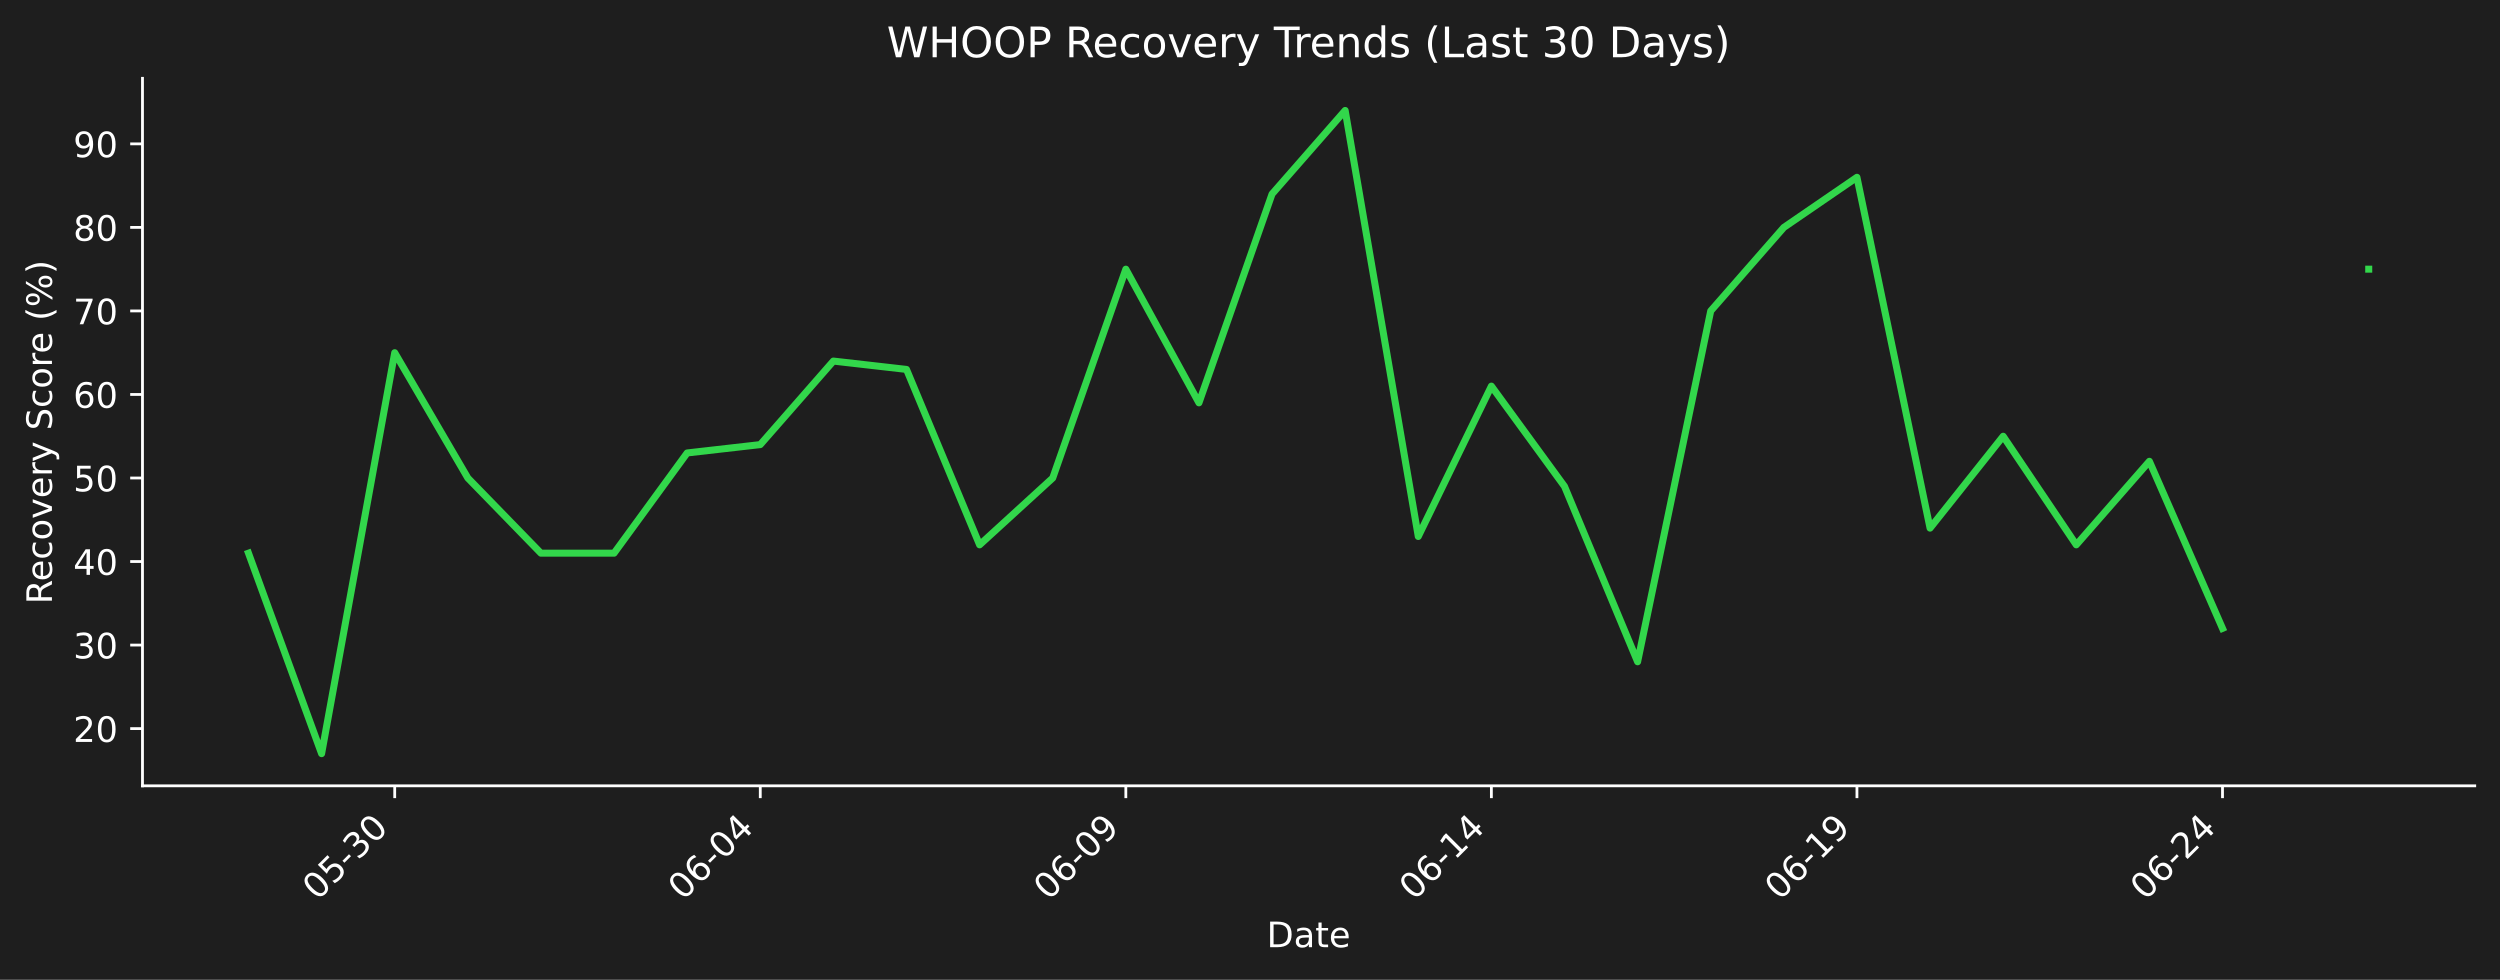
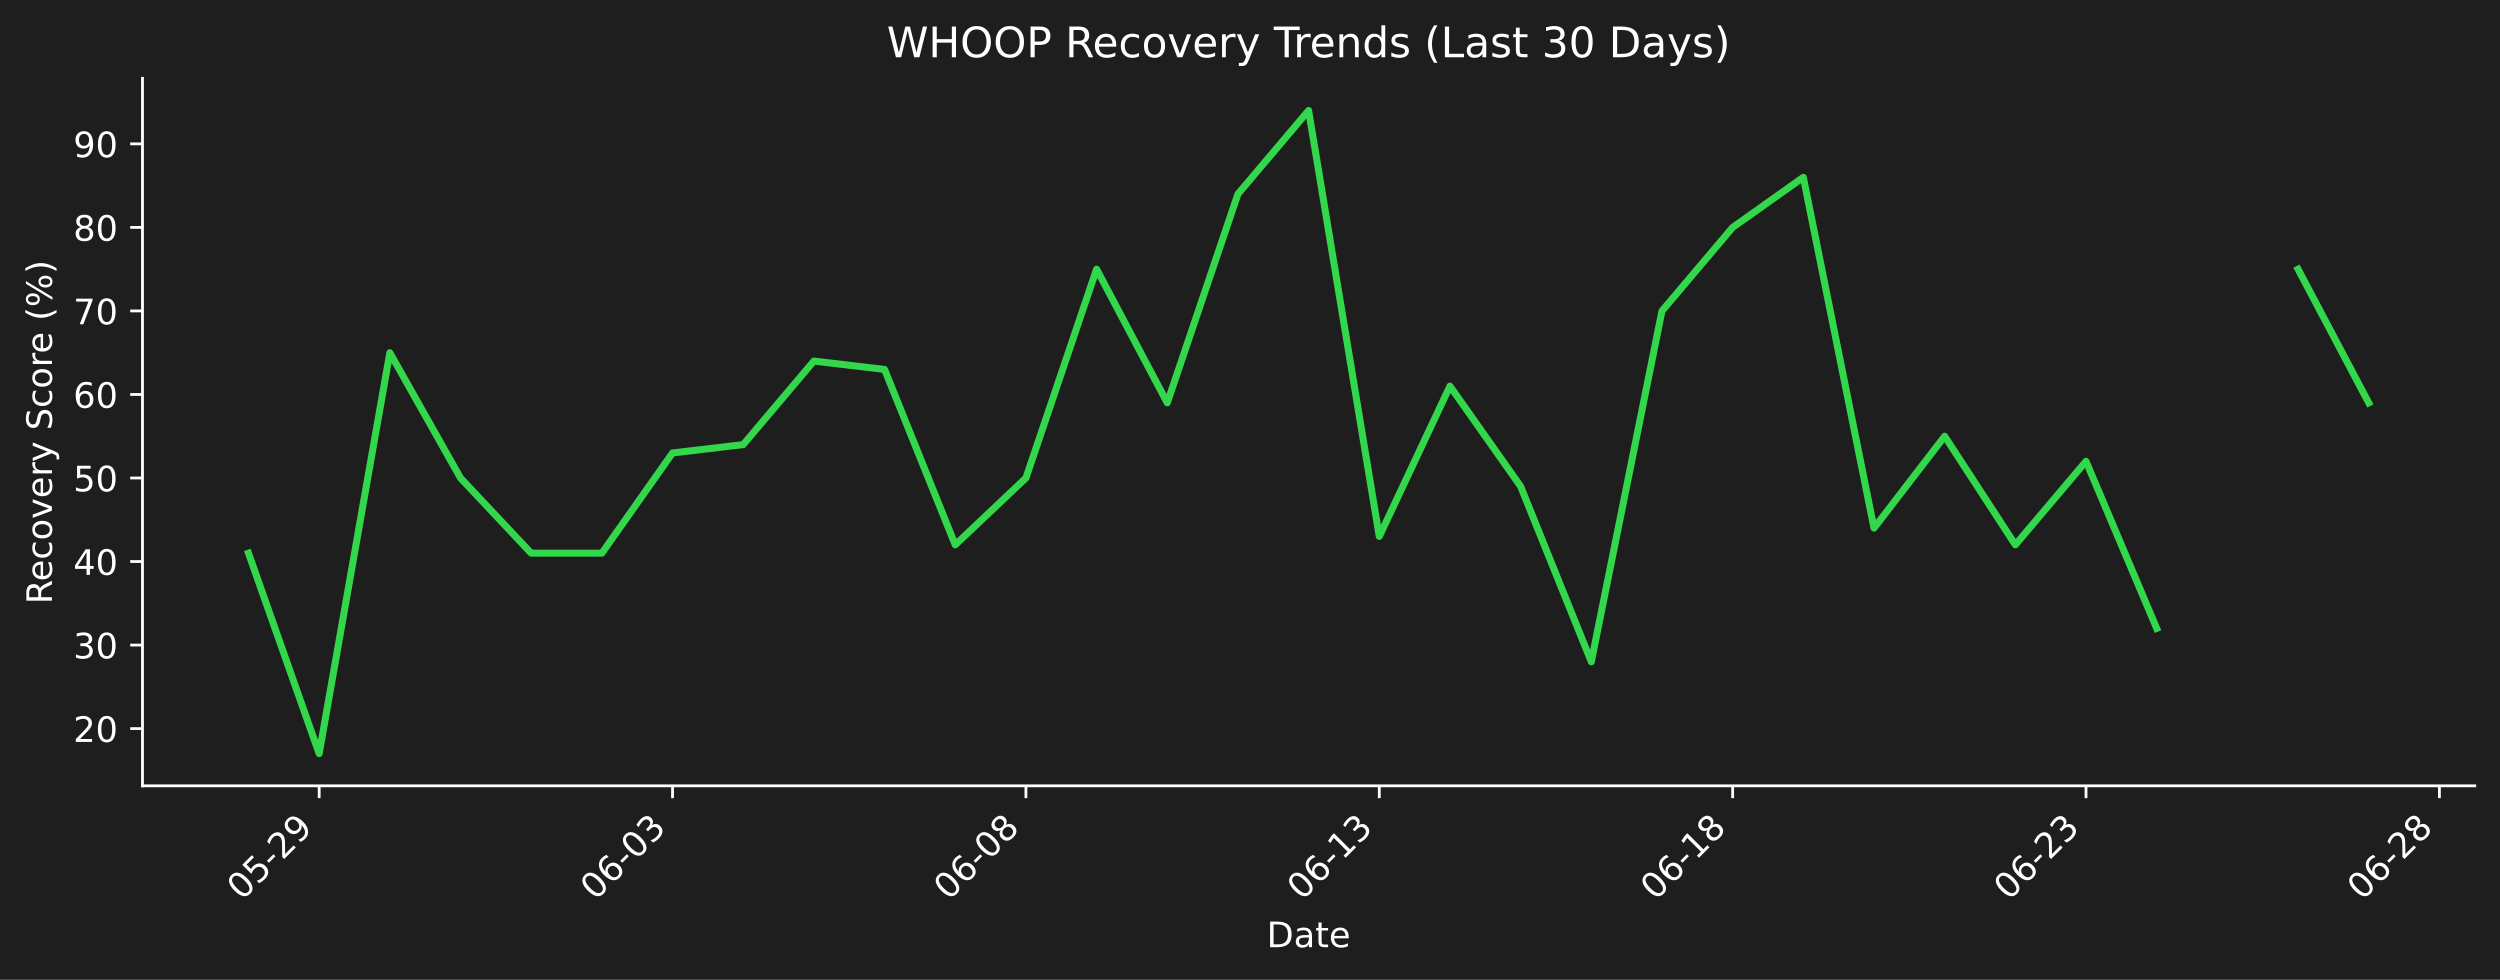
<svg xmlns="http://www.w3.org/2000/svg" xmlns:xlink="http://www.w3.org/1999/xlink" width="712.433pt" height="279.207pt" viewBox="0 0 712.433 279.207" version="1.1">
  <defs>
    <style type="text/css">*{stroke-linejoin: round; stroke-linecap: butt}</style>
  </defs>
  <g id="figure_1">
    <g id="patch_1">
      <path d="M 0 279.207  L 712.433 279.207  L 712.433 0  L 0 0  z " style="fill: #1e1e1e" />
    </g>
    <g id="axes_1">
      <g id="patch_2">
        <path d="M 40.603 223.939  L 705.233 223.939  L 705.233 22.318  L 40.603 22.318  L 40.603 223.939  z " style="fill: none" />
      </g>
      <g id="matplotlib.axis_1">
        <g id="xtick_1">
          <g id="line2d_1">
            <defs>
-               <path id="m71b8104446" d="M 0 0  L 0 3.5  " style="stroke: #ffffff; stroke-width: 0.8" />
+               <path id="me5b54da9a4" d="M 0 0  L 0 3.5  " style="stroke: #ffffff; stroke-width: 0.8" />
            </defs>
            <g>
-               <use xlink:href="#m71b8104446" x="112.483" y="223.939" style="fill: #ffffff; stroke: #ffffff; stroke-width: 0.8" />
+               <use xlink:href="#me5b54da9a4" x="90.954" y="223.939" style="fill: #ffffff; stroke: #ffffff; stroke-width: 0.8" />
            </g>
          </g>
          <g id="text_1">
-             <g style="fill: #ffffff" transform="translate(90.46564 256.8584) rotate(-45) scale(0.1 -0.1)">
+             <g style="fill: #ffffff" transform="translate(68.93635 256.8584) rotate(-45) scale(0.1 -0.1)">
              <defs>
                <path id="DejaVuSans-30" d="M 2034 4250  Q 1547 4250 1301 3770  Q 1056 3291 1056 2328  Q 1056 1369 1301 889  Q 1547 409 2034 409  Q 2525 409 2770 889  Q 3016 1369 3016 2328  Q 3016 3291 2770 3770  Q 2525 4250 2034 4250  z M 2034 4750  Q 2819 4750 3233 4129  Q 3647 3509 3647 2328  Q 3647 1150 3233 529  Q 2819 -91 2034 -91  Q 1250 -91 836 529  Q 422 1150 422 2328  Q 422 3509 836 4129  Q 1250 4750 2034 4750  z " transform="scale(0.015625)" />
                <path id="DejaVuSans-35" d="M 691 4666  L 3169 4666  L 3169 4134  L 1269 4134  L 1269 2991  Q 1406 3038 1543 3061  Q 1681 3084 1819 3084  Q 2600 3084 3056 2656  Q 3513 2228 3513 1497  Q 3513 744 3044 326  Q 2575 -91 1722 -91  Q 1428 -91 1123 -41  Q 819 9 494 109  L 494 744  Q 775 591 1075 516  Q 1375 441 1709 441  Q 2250 441 2565 725  Q 2881 1009 2881 1497  Q 2881 1984 2565 2268  Q 2250 2553 1709 2553  Q 1456 2553 1204 2497  Q 953 2441 691 2322  L 691 4666  z " transform="scale(0.015625)" />
                <path id="DejaVuSans-2d" d="M 313 2009  L 1997 2009  L 1997 1497  L 313 1497  L 313 2009  z " transform="scale(0.015625)" />
-                 <path id="DejaVuSans-33" d="M 2597 2516  Q 3050 2419 3304 2112  Q 3559 1806 3559 1356  Q 3559 666 3084 287  Q 2609 -91 1734 -91  Q 1441 -91 1130 -33  Q 819 25 488 141  L 488 750  Q 750 597 1062 519  Q 1375 441 1716 441  Q 2309 441 2620 675  Q 2931 909 2931 1356  Q 2931 1769 2642 2001  Q 2353 2234 1838 2234  L 1294 2234  L 1294 2753  L 1863 2753  Q 2328 2753 2575 2939  Q 2822 3125 2822 3475  Q 2822 3834 2567 4026  Q 2313 4219 1838 4219  Q 1578 4219 1281 4162  Q 984 4106 628 3988  L 628 4550  Q 988 4650 1302 4700  Q 1616 4750 1894 4750  Q 2613 4750 3031 4423  Q 3450 4097 3450 3541  Q 3450 3153 3228 2886  Q 3006 2619 2597 2516  z " transform="scale(0.015625)" />
+                 <path id="DejaVuSans-32" d="M 1228 531  L 3431 531  L 3431 0  L 469 0  L 469 531  Q 828 903 1448 1529  Q 2069 2156 2228 2338  Q 2531 2678 2651 2914  Q 2772 3150 2772 3378  Q 2772 3750 2511 3984  Q 2250 4219 1831 4219  Q 1534 4219 1204 4116  Q 875 4013 500 3803  L 500 4441  Q 881 4594 1212 4672  Q 1544 4750 1819 4750  Q 2544 4750 2975 4387  Q 3406 4025 3406 3419  Q 3406 3131 3298 2873  Q 3191 2616 2906 2266  Q 2828 2175 2409 1742  Q 1991 1309 1228 531  z " transform="scale(0.015625)" />
+                 <path id="DejaVuSans-39" d="M 703 97  L 703 672  Q 941 559 1184 500  Q 1428 441 1663 441  Q 2288 441 2617 861  Q 2947 1281 2994 2138  Q 2813 1869 2534 1725  Q 2256 1581 1919 1581  Q 1219 1581 811 2004  Q 403 2428 403 3163  Q 403 3881 828 4315  Q 1253 4750 1959 4750  Q 2769 4750 3195 4129  Q 3622 3509 3622 2328  Q 3622 1225 3098 567  Q 2575 -91 1691 -91  Q 1453 -91 1209 -44  Q 966 3 703 97  z M 1959 2075  Q 2384 2075 2632 2365  Q 2881 2656 2881 3163  Q 2881 3666 2632 3958  Q 2384 4250 1959 4250  Q 1534 4250 1286 3958  Q 1038 3666 1038 3163  Q 1038 2656 1286 2365  Q 1534 2075 1959 2075  z " transform="scale(0.015625)" />
              </defs>
              <use xlink:href="#DejaVuSans-30" />
              <use xlink:href="#DejaVuSans-35" transform="translate(63.62305 0)" />
              <use xlink:href="#DejaVuSans-2d" transform="translate(127.2461 0)" />
-               <use xlink:href="#DejaVuSans-33" transform="translate(163.3301 0)" />
-               <use xlink:href="#DejaVuSans-30" transform="translate(226.9531 0)" />
+               <use xlink:href="#DejaVuSans-32" transform="translate(163.3301 0)" />
+               <use xlink:href="#DejaVuSans-39" transform="translate(226.9531 0)" />
            </g>
          </g>
        </g>
        <g id="xtick_2">
          <g id="line2d_2">
            <g>
-               <use xlink:href="#m71b8104446" x="216.657" y="223.939" style="fill: #ffffff; stroke: #ffffff; stroke-width: 0.8" />
+               <use xlink:href="#me5b54da9a4" x="191.655" y="223.939" style="fill: #ffffff; stroke: #ffffff; stroke-width: 0.8" />
            </g>
          </g>
          <g id="text_2">
-             <g style="fill: #ffffff" transform="translate(194.6396 256.8584) rotate(-45) scale(0.1 -0.1)">
+             <g style="fill: #ffffff" transform="translate(169.6379 256.8584) rotate(-45) scale(0.1 -0.1)">
              <defs>
                <path id="DejaVuSans-36" d="M 2113 2584  Q 1688 2584 1439 2293  Q 1191 2003 1191 1497  Q 1191 994 1439 701  Q 1688 409 2113 409  Q 2538 409 2786 701  Q 3034 994 3034 1497  Q 3034 2003 2786 2293  Q 2538 2584 2113 2584  z M 3366 4563  L 3366 3988  Q 3128 4100 2886 4159  Q 2644 4219 2406 4219  Q 1781 4219 1451 3797  Q 1122 3375 1075 2522  Q 1259 2794 1537 2939  Q 1816 3084 2150 3084  Q 2853 3084 3261 2657  Q 3669 2231 3669 1497  Q 3669 778 3244 343  Q 2819 -91 2113 -91  Q 1303 -91 875 529  Q 447 1150 447 2328  Q 447 3434 972 4092  Q 1497 4750 2381 4750  Q 2619 4750 2861 4703  Q 3103 4656 3366 4563  z " transform="scale(0.015625)" />
-                 <path id="DejaVuSans-34" d="M 2419 4116  L 825 1625  L 2419 1625  L 2419 4116  z M 2253 4666  L 3047 4666  L 3047 1625  L 3713 1625  L 3713 1100  L 3047 1100  L 3047 0  L 2419 0  L 2419 1100  L 313 1100  L 313 1709  L 2253 4666  z " transform="scale(0.015625)" />
+                 <path id="DejaVuSans-33" d="M 2597 2516  Q 3050 2419 3304 2112  Q 3559 1806 3559 1356  Q 3559 666 3084 287  Q 2609 -91 1734 -91  Q 1441 -91 1130 -33  Q 819 25 488 141  L 488 750  Q 750 597 1062 519  Q 1375 441 1716 441  Q 2309 441 2620 675  Q 2931 909 2931 1356  Q 2931 1769 2642 2001  Q 2353 2234 1838 2234  L 1294 2234  L 1294 2753  L 1863 2753  Q 2328 2753 2575 2939  Q 2822 3125 2822 3475  Q 2822 3834 2567 4026  Q 2313 4219 1838 4219  Q 1578 4219 1281 4162  Q 984 4106 628 3988  L 628 4550  Q 988 4650 1302 4700  Q 1616 4750 1894 4750  Q 2613 4750 3031 4423  Q 3450 4097 3450 3541  Q 3450 3153 3228 2886  Q 3006 2619 2597 2516  z " transform="scale(0.015625)" />
              </defs>
              <use xlink:href="#DejaVuSans-30" />
              <use xlink:href="#DejaVuSans-36" transform="translate(63.62305 0)" />
              <use xlink:href="#DejaVuSans-2d" transform="translate(127.2461 0)" />
              <use xlink:href="#DejaVuSans-30" transform="translate(163.3301 0)" />
-               <use xlink:href="#DejaVuSans-34" transform="translate(226.9531 0)" />
+               <use xlink:href="#DejaVuSans-33" transform="translate(226.9531 0)" />
            </g>
          </g>
        </g>
        <g id="xtick_3">
          <g id="line2d_3">
            <g>
-               <use xlink:href="#m71b8104446" x="320.831" y="223.939" style="fill: #ffffff; stroke: #ffffff; stroke-width: 0.8" />
+               <use xlink:href="#me5b54da9a4" x="292.357" y="223.939" style="fill: #ffffff; stroke: #ffffff; stroke-width: 0.8" />
            </g>
          </g>
          <g id="text_3">
-             <g style="fill: #ffffff" transform="translate(298.8136 256.8584) rotate(-45) scale(0.1 -0.1)">
-               <defs>
-                 <path id="DejaVuSans-39" d="M 703 97  L 703 672  Q 941 559 1184 500  Q 1428 441 1663 441  Q 2288 441 2617 861  Q 2947 1281 2994 2138  Q 2813 1869 2534 1725  Q 2256 1581 1919 1581  Q 1219 1581 811 2004  Q 403 2428 403 3163  Q 403 3881 828 4315  Q 1253 4750 1959 4750  Q 2769 4750 3195 4129  Q 3622 3509 3622 2328  Q 3622 1225 3098 567  Q 2575 -91 1691 -91  Q 1453 -91 1209 -44  Q 966 3 703 97  z M 1959 2075  Q 2384 2075 2632 2365  Q 2881 2656 2881 3163  Q 2881 3666 2632 3958  Q 2384 4250 1959 4250  Q 1534 4250 1286 3958  Q 1038 3666 1038 3163  Q 1038 2656 1286 2365  Q 1534 2075 1959 2075  z " transform="scale(0.015625)" />
+             <g style="fill: #ffffff" transform="translate(270.3394 256.8584) rotate(-45) scale(0.1 -0.1)">
+               <defs>
+                 <path id="DejaVuSans-38" d="M 2034 2216  Q 1584 2216 1326 1975  Q 1069 1734 1069 1313  Q 1069 891 1326 650  Q 1584 409 2034 409  Q 2484 409 2743 651  Q 3003 894 3003 1313  Q 3003 1734 2745 1975  Q 2488 2216 2034 2216  z M 1403 2484  Q 997 2584 770 2862  Q 544 3141 544 3541  Q 544 4100 942 4425  Q 1341 4750 2034 4750  Q 2731 4750 3128 4425  Q 3525 4100 3525 3541  Q 3525 3141 3298 2862  Q 3072 2584 2669 2484  Q 3125 2378 3379 2068  Q 3634 1759 3634 1313  Q 3634 634 3220 271  Q 2806 -91 2034 -91  Q 1263 -91 848 271  Q 434 634 434 1313  Q 434 1759 690 2068  Q 947 2378 1403 2484  z M 1172 3481  Q 1172 3119 1398 2916  Q 1625 2713 2034 2713  Q 2441 2713 2670 2916  Q 2900 3119 2900 3481  Q 2900 3844 2670 4047  Q 2441 4250 2034 4250  Q 1625 4250 1398 4047  Q 1172 3844 1172 3481  z " transform="scale(0.015625)" />
              </defs>
              <use xlink:href="#DejaVuSans-30" />
              <use xlink:href="#DejaVuSans-36" transform="translate(63.62305 0)" />
              <use xlink:href="#DejaVuSans-2d" transform="translate(127.2461 0)" />
              <use xlink:href="#DejaVuSans-30" transform="translate(163.3301 0)" />
-               <use xlink:href="#DejaVuSans-39" transform="translate(226.9531 0)" />
+               <use xlink:href="#DejaVuSans-38" transform="translate(226.9531 0)" />
            </g>
          </g>
        </g>
        <g id="xtick_4">
          <g id="line2d_4">
            <g>
-               <use xlink:href="#m71b8104446" x="425.005" y="223.939" style="fill: #ffffff; stroke: #ffffff; stroke-width: 0.8" />
+               <use xlink:href="#me5b54da9a4" x="393.058" y="223.939" style="fill: #ffffff; stroke: #ffffff; stroke-width: 0.8" />
            </g>
          </g>
          <g id="text_4">
-             <g style="fill: #ffffff" transform="translate(402.9876 256.8584) rotate(-45) scale(0.1 -0.1)">
+             <g style="fill: #ffffff" transform="translate(371.0409 256.8584) rotate(-45) scale(0.1 -0.1)">
              <defs>
                <path id="DejaVuSans-31" d="M 794 531  L 1825 531  L 1825 4091  L 703 3866  L 703 4441  L 1819 4666  L 2450 4666  L 2450 531  L 3481 531  L 3481 0  L 794 0  L 794 531  z " transform="scale(0.015625)" />
              </defs>
              <use xlink:href="#DejaVuSans-30" />
              <use xlink:href="#DejaVuSans-36" transform="translate(63.62305 0)" />
              <use xlink:href="#DejaVuSans-2d" transform="translate(127.2461 0)" />
              <use xlink:href="#DejaVuSans-31" transform="translate(163.3301 0)" />
-               <use xlink:href="#DejaVuSans-34" transform="translate(226.9531 0)" />
+               <use xlink:href="#DejaVuSans-33" transform="translate(226.9531 0)" />
            </g>
          </g>
        </g>
        <g id="xtick_5">
          <g id="line2d_5">
            <g>
-               <use xlink:href="#m71b8104446" x="529.179" y="223.939" style="fill: #ffffff; stroke: #ffffff; stroke-width: 0.8" />
+               <use xlink:href="#me5b54da9a4" x="493.76" y="223.939" style="fill: #ffffff; stroke: #ffffff; stroke-width: 0.8" />
            </g>
          </g>
          <g id="text_5">
-             <g style="fill: #ffffff" transform="translate(507.1616 256.8584) rotate(-45) scale(0.1 -0.1)">
+             <g style="fill: #ffffff" transform="translate(471.7424 256.8584) rotate(-45) scale(0.1 -0.1)">
              <use xlink:href="#DejaVuSans-30" />
              <use xlink:href="#DejaVuSans-36" transform="translate(63.62305 0)" />
              <use xlink:href="#DejaVuSans-2d" transform="translate(127.2461 0)" />
              <use xlink:href="#DejaVuSans-31" transform="translate(163.3301 0)" />
-               <use xlink:href="#DejaVuSans-39" transform="translate(226.9531 0)" />
+               <use xlink:href="#DejaVuSans-38" transform="translate(226.9531 0)" />
            </g>
          </g>
        </g>
        <g id="xtick_6">
          <g id="line2d_6">
            <g>
-               <use xlink:href="#m71b8104446" x="633.353" y="223.939" style="fill: #ffffff; stroke: #ffffff; stroke-width: 0.8" />
+               <use xlink:href="#me5b54da9a4" x="594.461" y="223.939" style="fill: #ffffff; stroke: #ffffff; stroke-width: 0.8" />
            </g>
          </g>
          <g id="text_6">
-             <g style="fill: #ffffff" transform="translate(611.3355 256.8584) rotate(-45) scale(0.1 -0.1)">
-               <defs>
-                 <path id="DejaVuSans-32" d="M 1228 531  L 3431 531  L 3431 0  L 469 0  L 469 531  Q 828 903 1448 1529  Q 2069 2156 2228 2338  Q 2531 2678 2651 2914  Q 2772 3150 2772 3378  Q 2772 3750 2511 3984  Q 2250 4219 1831 4219  Q 1534 4219 1204 4116  Q 875 4013 500 3803  L 500 4441  Q 881 4594 1212 4672  Q 1544 4750 1819 4750  Q 2544 4750 2975 4387  Q 3406 4025 3406 3419  Q 3406 3131 3298 2873  Q 3191 2616 2906 2266  Q 2828 2175 2409 1742  Q 1991 1309 1228 531  z " transform="scale(0.015625)" />
-               </defs>
+             <g style="fill: #ffffff" transform="translate(572.4439 256.8584) rotate(-45) scale(0.1 -0.1)">
              <use xlink:href="#DejaVuSans-30" />
              <use xlink:href="#DejaVuSans-36" transform="translate(63.62305 0)" />
              <use xlink:href="#DejaVuSans-2d" transform="translate(127.2461 0)" />
              <use xlink:href="#DejaVuSans-32" transform="translate(163.3301 0)" />
-               <use xlink:href="#DejaVuSans-34" transform="translate(226.9531 0)" />
-             </g>
-           </g>
-         </g>
-         <g id="text_7">
+               <use xlink:href="#DejaVuSans-33" transform="translate(226.9531 0)" />
+             </g>
+           </g>
+         </g>
+         <g id="xtick_7">
+           <g id="line2d_7">
+             <g>
+               <use xlink:href="#me5b54da9a4" x="695.163" y="223.939" style="fill: #ffffff; stroke: #ffffff; stroke-width: 0.8" />
+             </g>
+           </g>
+           <g id="text_7">
+             <g style="fill: #ffffff" transform="translate(673.1454 256.8584) rotate(-45) scale(0.1 -0.1)">
+               <use xlink:href="#DejaVuSans-30" />
+               <use xlink:href="#DejaVuSans-36" transform="translate(63.62305 0)" />
+               <use xlink:href="#DejaVuSans-2d" transform="translate(127.2461 0)" />
+               <use xlink:href="#DejaVuSans-32" transform="translate(163.3301 0)" />
+               <use xlink:href="#DejaVuSans-38" transform="translate(226.9531 0)" />
+             </g>
+           </g>
+         </g>
+         <g id="text_8">
          <g style="fill: #ffffff" transform="translate(360.9673 269.9274) scale(0.1 -0.1)">
            <defs>
              <path id="DejaVuSans-44" d="M 1259 4147  L 1259 519  L 2022 519  Q 2988 519 3436 956  Q 3884 1394 3884 2338  Q 3884 3275 3436 3711  Q 2988 4147 2022 4147  L 1259 4147  z M 628 4666  L 1925 4666  Q 3281 4666 3915 4102  Q 4550 3538 4550 2338  Q 4550 1131 3912 565  Q 3275 0 1925 0  L 628 0  L 628 4666  z " transform="scale(0.015625)" />
              <path id="DejaVuSans-61" d="M 2194 1759  Q 1497 1759 1228 1600  Q 959 1441 959 1056  Q 959 750 1161 570  Q 1363 391 1709 391  Q 2188 391 2477 730  Q 2766 1069 2766 1631  L 2766 1759  L 2194 1759  z M 3341 1997  L 3341 0  L 2766 0  L 2766 531  Q 2569 213 2275 61  Q 1981 -91 1556 -91  Q 1019 -91 701 211  Q 384 513 384 1019  Q 384 1609 779 1909  Q 1175 2209 1959 2209  L 2766 2209  L 2766 2266  Q 2766 2663 2505 2880  Q 2244 3097 1772 3097  Q 1472 3097 1187 3025  Q 903 2953 641 2809  L 641 3341  Q 956 3463 1253 3523  Q 1550 3584 1831 3584  Q 2591 3584 2966 3190  Q 3341 2797 3341 1997  z " transform="scale(0.015625)" />
              <path id="DejaVuSans-74" d="M 1172 4494  L 1172 3500  L 2356 3500  L 2356 3053  L 1172 3053  L 1172 1153  Q 1172 725 1289 603  Q 1406 481 1766 481  L 2356 481  L 2356 0  L 1766 0  Q 1100 0 847 248  Q 594 497 594 1153  L 594 3053  L 172 3053  L 172 3500  L 594 3500  L 594 4494  L 1172 4494  z " transform="scale(0.015625)" />
              <path id="DejaVuSans-65" d="M 3597 1894  L 3597 1613  L 953 1613  Q 991 1019 1311 708  Q 1631 397 2203 397  Q 2534 397 2845 478  Q 3156 559 3463 722  L 3463 178  Q 3153 47 2828 -22  Q 2503 -91 2169 -91  Q 1331 -91 842 396  Q 353 884 353 1716  Q 353 2575 817 3079  Q 1281 3584 2069 3584  Q 2775 3584 3186 3129  Q 3597 2675 3597 1894  z M 3022 2063  Q 3016 2534 2758 2815  Q 2500 3097 2075 3097  Q 1594 3097 1305 2825  Q 1016 2553 972 2059  L 3022 2063  z " transform="scale(0.015625)" />
            </defs>
            <use xlink:href="#DejaVuSans-44" />
            <use xlink:href="#DejaVuSans-61" transform="translate(77.00195 0)" />
            <use xlink:href="#DejaVuSans-74" transform="translate(138.2812 0)" />
            <use xlink:href="#DejaVuSans-65" transform="translate(177.4902 0)" />
          </g>
        </g>
      </g>
      <g id="matplotlib.axis_2">
        <g id="ytick_1">
-           <g id="line2d_7">
+           <g id="line2d_8">
            <defs>
-               <path id="m73b533175b" d="M 0 0  L -3.5 0  " style="stroke: #ffffff; stroke-width: 0.8" />
+               <path id="ma25ad8c736" d="M 0 0  L -3.5 0  " style="stroke: #ffffff; stroke-width: 0.8" />
            </defs>
            <g>
-               <use xlink:href="#m73b533175b" x="40.603" y="207.633" style="fill: #ffffff; stroke: #ffffff; stroke-width: 0.8" />
-             </g>
-           </g>
-           <g id="text_8">
+               <use xlink:href="#ma25ad8c736" x="40.603" y="207.633" style="fill: #ffffff; stroke: #ffffff; stroke-width: 0.8" />
+             </g>
+           </g>
+           <g id="text_9">
            <g style="fill: #ffffff" transform="translate(20.87813 211.432) scale(0.1 -0.1)">
              <use xlink:href="#DejaVuSans-32" />
              <use xlink:href="#DejaVuSans-30" transform="translate(63.62305 0)" />
            </g>
          </g>
        </g>
        <g id="ytick_2">
-           <g id="line2d_8">
-             <g>
-               <use xlink:href="#m73b533175b" x="40.603" y="183.829" style="fill: #ffffff; stroke: #ffffff; stroke-width: 0.8" />
-             </g>
-           </g>
-           <g id="text_9">
+           <g id="line2d_9">
+             <g>
+               <use xlink:href="#ma25ad8c736" x="40.603" y="183.829" style="fill: #ffffff; stroke: #ffffff; stroke-width: 0.8" />
+             </g>
+           </g>
+           <g id="text_10">
            <g style="fill: #ffffff" transform="translate(20.87813 187.6279) scale(0.1 -0.1)">
              <use xlink:href="#DejaVuSans-33" />
              <use xlink:href="#DejaVuSans-30" transform="translate(63.62305 0)" />
            </g>
          </g>
        </g>
        <g id="ytick_3">
-           <g id="line2d_9">
-             <g>
-               <use xlink:href="#m73b533175b" x="40.603" y="160.025" style="fill: #ffffff; stroke: #ffffff; stroke-width: 0.8" />
-             </g>
-           </g>
-           <g id="text_10">
+           <g id="line2d_10">
+             <g>
+               <use xlink:href="#ma25ad8c736" x="40.603" y="160.025" style="fill: #ffffff; stroke: #ffffff; stroke-width: 0.8" />
+             </g>
+           </g>
+           <g id="text_11">
            <g style="fill: #ffffff" transform="translate(20.87813 163.8238) scale(0.1 -0.1)">
+               <defs>
+                 <path id="DejaVuSans-34" d="M 2419 4116  L 825 1625  L 2419 1625  L 2419 4116  z M 2253 4666  L 3047 4666  L 3047 1625  L 3713 1625  L 3713 1100  L 3047 1100  L 3047 0  L 2419 0  L 2419 1100  L 313 1100  L 313 1709  L 2253 4666  z " transform="scale(0.015625)" />
+               </defs>
              <use xlink:href="#DejaVuSans-34" />
              <use xlink:href="#DejaVuSans-30" transform="translate(63.62305 0)" />
            </g>
          </g>
        </g>
        <g id="ytick_4">
-           <g id="line2d_10">
-             <g>
-               <use xlink:href="#m73b533175b" x="40.603" y="136.221" style="fill: #ffffff; stroke: #ffffff; stroke-width: 0.8" />
-             </g>
-           </g>
-           <g id="text_11">
+           <g id="line2d_11">
+             <g>
+               <use xlink:href="#ma25ad8c736" x="40.603" y="136.221" style="fill: #ffffff; stroke: #ffffff; stroke-width: 0.8" />
+             </g>
+           </g>
+           <g id="text_12">
            <g style="fill: #ffffff" transform="translate(20.87813 140.0198) scale(0.1 -0.1)">
              <use xlink:href="#DejaVuSans-35" />
              <use xlink:href="#DejaVuSans-30" transform="translate(63.62305 0)" />
            </g>
          </g>
        </g>
        <g id="ytick_5">
-           <g id="line2d_11">
-             <g>
-               <use xlink:href="#m73b533175b" x="40.603" y="112.417" style="fill: #ffffff; stroke: #ffffff; stroke-width: 0.8" />
-             </g>
-           </g>
-           <g id="text_12">
+           <g id="line2d_12">
+             <g>
+               <use xlink:href="#ma25ad8c736" x="40.603" y="112.417" style="fill: #ffffff; stroke: #ffffff; stroke-width: 0.8" />
+             </g>
+           </g>
+           <g id="text_13">
            <g style="fill: #ffffff" transform="translate(20.87813 116.2157) scale(0.1 -0.1)">
              <use xlink:href="#DejaVuSans-36" />
              <use xlink:href="#DejaVuSans-30" transform="translate(63.62305 0)" />
            </g>
          </g>
        </g>
        <g id="ytick_6">
-           <g id="line2d_12">
-             <g>
-               <use xlink:href="#m73b533175b" x="40.603" y="88.612" style="fill: #ffffff; stroke: #ffffff; stroke-width: 0.8" />
-             </g>
-           </g>
-           <g id="text_13">
+           <g id="line2d_13">
+             <g>
+               <use xlink:href="#ma25ad8c736" x="40.603" y="88.612" style="fill: #ffffff; stroke: #ffffff; stroke-width: 0.8" />
+             </g>
+           </g>
+           <g id="text_14">
            <g style="fill: #ffffff" transform="translate(20.87813 92.41166) scale(0.1 -0.1)">
              <defs>
                <path id="DejaVuSans-37" d="M 525 4666  L 3525 4666  L 3525 4397  L 1831 0  L 1172 0  L 2766 4134  L 525 4134  L 525 4666  z " transform="scale(0.015625)" />
              </defs>
              <use xlink:href="#DejaVuSans-37" />
              <use xlink:href="#DejaVuSans-30" transform="translate(63.62305 0)" />
            </g>
          </g>
        </g>
        <g id="ytick_7">
-           <g id="line2d_13">
-             <g>
-               <use xlink:href="#m73b533175b" x="40.603" y="64.808" style="fill: #ffffff; stroke: #ffffff; stroke-width: 0.8" />
-             </g>
-           </g>
-           <g id="text_14">
+           <g id="line2d_14">
+             <g>
+               <use xlink:href="#ma25ad8c736" x="40.603" y="64.808" style="fill: #ffffff; stroke: #ffffff; stroke-width: 0.8" />
+             </g>
+           </g>
+           <g id="text_15">
            <g style="fill: #ffffff" transform="translate(20.87813 68.6076) scale(0.1 -0.1)">
-               <defs>
-                 <path id="DejaVuSans-38" d="M 2034 2216  Q 1584 2216 1326 1975  Q 1069 1734 1069 1313  Q 1069 891 1326 650  Q 1584 409 2034 409  Q 2484 409 2743 651  Q 3003 894 3003 1313  Q 3003 1734 2745 1975  Q 2488 2216 2034 2216  z M 1403 2484  Q 997 2584 770 2862  Q 544 3141 544 3541  Q 544 4100 942 4425  Q 1341 4750 2034 4750  Q 2731 4750 3128 4425  Q 3525 4100 3525 3541  Q 3525 3141 3298 2862  Q 3072 2584 2669 2484  Q 3125 2378 3379 2068  Q 3634 1759 3634 1313  Q 3634 634 3220 271  Q 2806 -91 2034 -91  Q 1263 -91 848 271  Q 434 634 434 1313  Q 434 1759 690 2068  Q 947 2378 1403 2484  z M 1172 3481  Q 1172 3119 1398 2916  Q 1625 2713 2034 2713  Q 2441 2713 2670 2916  Q 2900 3119 2900 3481  Q 2900 3844 2670 4047  Q 2441 4250 2034 4250  Q 1625 4250 1398 4047  Q 1172 3844 1172 3481  z " transform="scale(0.015625)" />
-               </defs>
              <use xlink:href="#DejaVuSans-38" />
              <use xlink:href="#DejaVuSans-30" transform="translate(63.62305 0)" />
            </g>
          </g>
        </g>
        <g id="ytick_8">
-           <g id="line2d_14">
-             <g>
-               <use xlink:href="#m73b533175b" x="40.603" y="41.004" style="fill: #ffffff; stroke: #ffffff; stroke-width: 0.8" />
-             </g>
-           </g>
-           <g id="text_15">
+           <g id="line2d_15">
+             <g>
+               <use xlink:href="#ma25ad8c736" x="40.603" y="41.004" style="fill: #ffffff; stroke: #ffffff; stroke-width: 0.8" />
+             </g>
+           </g>
+           <g id="text_16">
            <g style="fill: #ffffff" transform="translate(20.87813 44.80353) scale(0.1 -0.1)">
              <use xlink:href="#DejaVuSans-39" />
              <use xlink:href="#DejaVuSans-30" transform="translate(63.62305 0)" />
            </g>
          </g>
        </g>
-         <g id="text_16">
+         <g id="text_17">
          <g style="fill: #ffffff" transform="translate(14.79844 172.1463) rotate(-90) scale(0.1 -0.1)">
            <defs>
              <path id="DejaVuSans-52" d="M 2841 2188  Q 3044 2119 3236 1894  Q 3428 1669 3622 1275  L 4263 0  L 3584 0  L 2988 1197  Q 2756 1666 2539 1819  Q 2322 1972 1947 1972  L 1259 1972  L 1259 0  L 628 0  L 628 4666  L 2053 4666  Q 2853 4666 3247 4331  Q 3641 3997 3641 3322  Q 3641 2881 3436 2590  Q 3231 2300 2841 2188  z M 1259 4147  L 1259 2491  L 2053 2491  Q 2509 2491 2742 2702  Q 2975 2913 2975 3322  Q 2975 3731 2742 3939  Q 2509 4147 2053 4147  L 1259 4147  z " transform="scale(0.015625)" />
              <path id="DejaVuSans-63" d="M 3122 3366  L 3122 2828  Q 2878 2963 2633 3030  Q 2388 3097 2138 3097  Q 1578 3097 1268 2742  Q 959 2388 959 1747  Q 959 1106 1268 751  Q 1578 397 2138 397  Q 2388 397 2633 464  Q 2878 531 3122 666  L 3122 134  Q 2881 22 2623 -34  Q 2366 -91 2075 -91  Q 1284 -91 818 406  Q 353 903 353 1747  Q 353 2603 823 3093  Q 1294 3584 2113 3584  Q 2378 3584 2631 3529  Q 2884 3475 3122 3366  z " transform="scale(0.015625)" />
              <path id="DejaVuSans-6f" d="M 1959 3097  Q 1497 3097 1228 2736  Q 959 2375 959 1747  Q 959 1119 1226 758  Q 1494 397 1959 397  Q 2419 397 2687 759  Q 2956 1122 2956 1747  Q 2956 2369 2687 2733  Q 2419 3097 1959 3097  z M 1959 3584  Q 2709 3584 3137 3096  Q 3566 2609 3566 1747  Q 3566 888 3137 398  Q 2709 -91 1959 -91  Q 1206 -91 779 398  Q 353 888 353 1747  Q 353 2609 779 3096  Q 1206 3584 1959 3584  z " transform="scale(0.015625)" />
              <path id="DejaVuSans-76" d="M 191 3500  L 800 3500  L 1894 563  L 2988 3500  L 3597 3500  L 2284 0  L 1503 0  L 191 3500  z " transform="scale(0.015625)" />
              <path id="DejaVuSans-72" d="M 2631 2963  Q 2534 3019 2420 3045  Q 2306 3072 2169 3072  Q 1681 3072 1420 2755  Q 1159 2438 1159 1844  L 1159 0  L 581 0  L 581 3500  L 1159 3500  L 1159 2956  Q 1341 3275 1631 3429  Q 1922 3584 2338 3584  Q 2397 3584 2469 3576  Q 2541 3569 2628 3553  L 2631 2963  z " transform="scale(0.015625)" />
              <path id="DejaVuSans-79" d="M 2059 -325  Q 1816 -950 1584 -1140  Q 1353 -1331 966 -1331  L 506 -1331  L 506 -850  L 844 -850  Q 1081 -850 1212 -737  Q 1344 -625 1503 -206  L 1606 56  L 191 3500  L 800 3500  L 1894 763  L 2988 3500  L 3597 3500  L 2059 -325  z " transform="scale(0.015625)" />
              <path id="DejaVuSans-20" transform="scale(0.015625)" />
              <path id="DejaVuSans-53" d="M 3425 4513  L 3425 3897  Q 3066 4069 2747 4153  Q 2428 4238 2131 4238  Q 1616 4238 1336 4038  Q 1056 3838 1056 3469  Q 1056 3159 1242 3001  Q 1428 2844 1947 2747  L 2328 2669  Q 3034 2534 3370 2195  Q 3706 1856 3706 1288  Q 3706 609 3251 259  Q 2797 -91 1919 -91  Q 1588 -91 1214 -16  Q 841 59 441 206  L 441 856  Q 825 641 1194 531  Q 1563 422 1919 422  Q 2459 422 2753 634  Q 3047 847 3047 1241  Q 3047 1584 2836 1778  Q 2625 1972 2144 2069  L 1759 2144  Q 1053 2284 737 2584  Q 422 2884 422 3419  Q 422 4038 858 4394  Q 1294 4750 2059 4750  Q 2388 4750 2728 4690  Q 3069 4631 3425 4513  z " transform="scale(0.015625)" />
              <path id="DejaVuSans-28" d="M 1984 4856  Q 1566 4138 1362 3434  Q 1159 2731 1159 2009  Q 1159 1288 1364 580  Q 1569 -128 1984 -844  L 1484 -844  Q 1016 -109 783 600  Q 550 1309 550 2009  Q 550 2706 781 3412  Q 1013 4119 1484 4856  L 1984 4856  z " transform="scale(0.015625)" />
              <path id="DejaVuSans-25" d="M 4653 2053  Q 4381 2053 4226 1822  Q 4072 1591 4072 1178  Q 4072 772 4226 539  Q 4381 306 4653 306  Q 4919 306 5073 539  Q 5228 772 5228 1178  Q 5228 1588 5073 1820  Q 4919 2053 4653 2053  z M 4653 2450  Q 5147 2450 5437 2106  Q 5728 1763 5728 1178  Q 5728 594 5436 251  Q 5144 -91 4653 -91  Q 4153 -91 3862 251  Q 3572 594 3572 1178  Q 3572 1766 3864 2108  Q 4156 2450 4653 2450  z M 1428 4353  Q 1159 4353 1004 4120  Q 850 3888 850 3481  Q 850 3069 1003 2837  Q 1156 2606 1428 2606  Q 1700 2606 1854 2837  Q 2009 3069 2009 3481  Q 2009 3884 1853 4118  Q 1697 4353 1428 4353  z M 4250 4750  L 4750 4750  L 1831 -91  L 1331 -91  L 4250 4750  z M 1428 4750  Q 1922 4750 2215 4408  Q 2509 4066 2509 3481  Q 2509 2891 2217 2550  Q 1925 2209 1428 2209  Q 931 2209 642 2551  Q 353 2894 353 3481  Q 353 4063 643 4406  Q 934 4750 1428 4750  z " transform="scale(0.015625)" />
              <path id="DejaVuSans-29" d="M 513 4856  L 1013 4856  Q 1481 4119 1714 3412  Q 1947 2706 1947 2009  Q 1947 1309 1714 600  Q 1481 -109 1013 -844  L 513 -844  Q 928 -128 1133 580  Q 1338 1288 1338 2009  Q 1338 2731 1133 3434  Q 928 4138 513 4856  z " transform="scale(0.015625)" />
            </defs>
            <use xlink:href="#DejaVuSans-52" />
            <use xlink:href="#DejaVuSans-65" transform="translate(64.98242 0)" />
            <use xlink:href="#DejaVuSans-63" transform="translate(126.5059 0)" />
            <use xlink:href="#DejaVuSans-6f" transform="translate(181.4863 0)" />
            <use xlink:href="#DejaVuSans-76" transform="translate(242.668 0)" />
            <use xlink:href="#DejaVuSans-65" transform="translate(301.8477 0)" />
            <use xlink:href="#DejaVuSans-72" transform="translate(363.3711 0)" />
            <use xlink:href="#DejaVuSans-79" transform="translate(404.4844 0)" />
            <use xlink:href="#DejaVuSans-20" transform="translate(463.6641 0)" />
            <use xlink:href="#DejaVuSans-53" transform="translate(495.4512 0)" />
            <use xlink:href="#DejaVuSans-63" transform="translate(558.9277 0)" />
            <use xlink:href="#DejaVuSans-6f" transform="translate(613.9082 0)" />
            <use xlink:href="#DejaVuSans-72" transform="translate(675.0898 0)" />
            <use xlink:href="#DejaVuSans-65" transform="translate(713.9531 0)" />
            <use xlink:href="#DejaVuSans-20" transform="translate(775.4766 0)" />
            <use xlink:href="#DejaVuSans-28" transform="translate(807.2637 0)" />
            <use xlink:href="#DejaVuSans-25" transform="translate(846.2773 0)" />
            <use xlink:href="#DejaVuSans-29" transform="translate(941.2969 0)" />
          </g>
        </g>
      </g>
-       <g id="line2d_15">
-         <path d="M 70.814 157.644  L 91.648 214.774  L 112.483 100.514  L 133.318 136.221  L 154.153 157.644  L 174.988 157.644  L 195.822 129.079  L 216.657 126.699  L 237.492 102.895  L 258.327 105.275  L 279.162 155.264  L 299.996 136.221  L 320.831 76.71  L 341.666 114.797  L 362.501 55.287  L 383.336 31.483  L 404.17 152.883  L 425.005 110.036  L 445.84 138.601  L 466.675 188.59  L 487.51 88.612  L 508.344 64.808  L 529.179 50.526  L 550.014 150.503  L 570.849 124.319  L 591.683 155.264  L 612.518 131.46  L 633.353 179.068  M 675.023 76.71  " clip-path="url(#p422283c8c9)" style="fill: none; stroke: #32d74b; stroke-width: 2; stroke-linecap: square" />
+       <g id="line2d_16">
+         <path d="M 70.814 157.644  L 90.954 214.774  L 111.094 100.514  L 131.234 136.221  L 151.375 157.644  L 171.515 157.644  L 191.655 129.079  L 211.796 126.699  L 231.936 102.895  L 252.076 105.275  L 272.217 155.264  L 292.357 136.221  L 312.497 76.71  L 332.638 114.797  L 352.778 55.287  L 372.918 31.483  L 393.058 152.883  L 413.199 110.036  L 433.339 138.601  L 453.479 188.59  L 473.62 88.612  L 493.76 64.808  L 513.9 50.526  L 534.041 150.503  L 554.181 124.319  L 574.321 155.264  L 594.461 131.46  L 614.602 179.068  M 654.882 76.71  L 675.023 114.797  " clip-path="url(#p2fb8aff886)" style="fill: none; stroke: #32d74b; stroke-width: 2; stroke-linecap: square" />
      </g>
      <g id="patch_3">
        <path d="M 40.603 223.939  L 40.603 22.318  " style="fill: none; stroke: #ffffff; stroke-width: 0.8; stroke-linejoin: miter; stroke-linecap: square" />
      </g>
      <g id="patch_4">
        <path d="M 40.603 223.939  L 705.233 223.939  " style="fill: none; stroke: #ffffff; stroke-width: 0.8; stroke-linejoin: miter; stroke-linecap: square" />
      </g>
-       <g id="text_17">
+       <g id="text_18">
        <g style="fill: #ffffff" transform="translate(252.7241 16.31812) scale(0.12 -0.12)">
          <defs>
            <path id="DejaVuSans-57" d="M 213 4666  L 850 4666  L 1831 722  L 2809 4666  L 3519 4666  L 4500 722  L 5478 4666  L 6119 4666  L 4947 0  L 4153 0  L 3169 4050  L 2175 0  L 1381 0  L 213 4666  z " transform="scale(0.015625)" />
            <path id="DejaVuSans-48" d="M 628 4666  L 1259 4666  L 1259 2753  L 3553 2753  L 3553 4666  L 4184 4666  L 4184 0  L 3553 0  L 3553 2222  L 1259 2222  L 1259 0  L 628 0  L 628 4666  z " transform="scale(0.015625)" />
            <path id="DejaVuSans-4f" d="M 2522 4238  Q 1834 4238 1429 3725  Q 1025 3213 1025 2328  Q 1025 1447 1429 934  Q 1834 422 2522 422  Q 3209 422 3611 934  Q 4013 1447 4013 2328  Q 4013 3213 3611 3725  Q 3209 4238 2522 4238  z M 2522 4750  Q 3503 4750 4090 4092  Q 4678 3434 4678 2328  Q 4678 1225 4090 567  Q 3503 -91 2522 -91  Q 1538 -91 948 565  Q 359 1222 359 2328  Q 359 3434 948 4092  Q 1538 4750 2522 4750  z " transform="scale(0.015625)" />
            <path id="DejaVuSans-50" d="M 1259 4147  L 1259 2394  L 2053 2394  Q 2494 2394 2734 2622  Q 2975 2850 2975 3272  Q 2975 3691 2734 3919  Q 2494 4147 2053 4147  L 1259 4147  z M 628 4666  L 2053 4666  Q 2838 4666 3239 4311  Q 3641 3956 3641 3272  Q 3641 2581 3239 2228  Q 2838 1875 2053 1875  L 1259 1875  L 1259 0  L 628 0  L 628 4666  z " transform="scale(0.015625)" />
            <path id="DejaVuSans-54" d="M -19 4666  L 3928 4666  L 3928 4134  L 2272 4134  L 2272 0  L 1638 0  L 1638 4134  L -19 4134  L -19 4666  z " transform="scale(0.015625)" />
            <path id="DejaVuSans-6e" d="M 3513 2113  L 3513 0  L 2938 0  L 2938 2094  Q 2938 2591 2744 2837  Q 2550 3084 2163 3084  Q 1697 3084 1428 2787  Q 1159 2491 1159 1978  L 1159 0  L 581 0  L 581 3500  L 1159 3500  L 1159 2956  Q 1366 3272 1645 3428  Q 1925 3584 2291 3584  Q 2894 3584 3203 3211  Q 3513 2838 3513 2113  z " transform="scale(0.015625)" />
            <path id="DejaVuSans-64" d="M 2906 2969  L 2906 4863  L 3481 4863  L 3481 0  L 2906 0  L 2906 525  Q 2725 213 2448 61  Q 2172 -91 1784 -91  Q 1150 -91 751 415  Q 353 922 353 1747  Q 353 2572 751 3078  Q 1150 3584 1784 3584  Q 2172 3584 2448 3432  Q 2725 3281 2906 2969  z M 947 1747  Q 947 1113 1208 752  Q 1469 391 1925 391  Q 2381 391 2643 752  Q 2906 1113 2906 1747  Q 2906 2381 2643 2742  Q 2381 3103 1925 3103  Q 1469 3103 1208 2742  Q 947 2381 947 1747  z " transform="scale(0.015625)" />
            <path id="DejaVuSans-73" d="M 2834 3397  L 2834 2853  Q 2591 2978 2328 3040  Q 2066 3103 1784 3103  Q 1356 3103 1142 2972  Q 928 2841 928 2578  Q 928 2378 1081 2264  Q 1234 2150 1697 2047  L 1894 2003  Q 2506 1872 2764 1633  Q 3022 1394 3022 966  Q 3022 478 2636 193  Q 2250 -91 1575 -91  Q 1294 -91 989 -36  Q 684 19 347 128  L 347 722  Q 666 556 975 473  Q 1284 391 1588 391  Q 1994 391 2212 530  Q 2431 669 2431 922  Q 2431 1156 2273 1281  Q 2116 1406 1581 1522  L 1381 1569  Q 847 1681 609 1914  Q 372 2147 372 2553  Q 372 3047 722 3315  Q 1072 3584 1716 3584  Q 2034 3584 2315 3537  Q 2597 3491 2834 3397  z " transform="scale(0.015625)" />
            <path id="DejaVuSans-4c" d="M 628 4666  L 1259 4666  L 1259 531  L 3531 531  L 3531 0  L 628 0  L 628 4666  z " transform="scale(0.015625)" />
          </defs>
          <use xlink:href="#DejaVuSans-57" />
          <use xlink:href="#DejaVuSans-48" transform="translate(98.87695 0)" />
          <use xlink:href="#DejaVuSans-4f" transform="translate(174.0723 0)" />
          <use xlink:href="#DejaVuSans-4f" transform="translate(252.7832 0)" />
          <use xlink:href="#DejaVuSans-50" transform="translate(331.4941 0)" />
          <use xlink:href="#DejaVuSans-20" transform="translate(391.7969 0)" />
          <use xlink:href="#DejaVuSans-52" transform="translate(423.584 0)" />
          <use xlink:href="#DejaVuSans-65" transform="translate(488.5664 0)" />
          <use xlink:href="#DejaVuSans-63" transform="translate(550.0898 0)" />
          <use xlink:href="#DejaVuSans-6f" transform="translate(605.0703 0)" />
          <use xlink:href="#DejaVuSans-76" transform="translate(666.252 0)" />
          <use xlink:href="#DejaVuSans-65" transform="translate(725.4316 0)" />
          <use xlink:href="#DejaVuSans-72" transform="translate(786.9551 0)" />
          <use xlink:href="#DejaVuSans-79" transform="translate(828.0684 0)" />
          <use xlink:href="#DejaVuSans-20" transform="translate(887.248 0)" />
          <use xlink:href="#DejaVuSans-54" transform="translate(919.0352 0)" />
          <use xlink:href="#DejaVuSans-72" transform="translate(965.3691 0)" />
          <use xlink:href="#DejaVuSans-65" transform="translate(1004.232 0)" />
          <use xlink:href="#DejaVuSans-6e" transform="translate(1065.756 0)" />
          <use xlink:href="#DejaVuSans-64" transform="translate(1129.135 0)" />
          <use xlink:href="#DejaVuSans-73" transform="translate(1192.611 0)" />
          <use xlink:href="#DejaVuSans-20" transform="translate(1244.711 0)" />
          <use xlink:href="#DejaVuSans-28" transform="translate(1276.498 0)" />
          <use xlink:href="#DejaVuSans-4c" transform="translate(1315.512 0)" />
          <use xlink:href="#DejaVuSans-61" transform="translate(1371.225 0)" />
          <use xlink:href="#DejaVuSans-73" transform="translate(1432.504 0)" />
          <use xlink:href="#DejaVuSans-74" transform="translate(1484.604 0)" />
          <use xlink:href="#DejaVuSans-20" transform="translate(1523.812 0)" />
          <use xlink:href="#DejaVuSans-33" transform="translate(1555.6 0)" />
          <use xlink:href="#DejaVuSans-30" transform="translate(1619.223 0)" />
          <use xlink:href="#DejaVuSans-20" transform="translate(1682.846 0)" />
          <use xlink:href="#DejaVuSans-44" transform="translate(1714.633 0)" />
          <use xlink:href="#DejaVuSans-61" transform="translate(1791.635 0)" />
          <use xlink:href="#DejaVuSans-79" transform="translate(1852.914 0)" />
          <use xlink:href="#DejaVuSans-73" transform="translate(1912.094 0)" />
          <use xlink:href="#DejaVuSans-29" transform="translate(1964.193 0)" />
        </g>
      </g>
    </g>
  </g>
  <defs>
-     <clipPath id="p422283c8c9">
+     <clipPath id="p2fb8aff886">
      <rect x="40.603" y="22.318" width="664.63" height="201.62" />
    </clipPath>
  </defs>
</svg>
